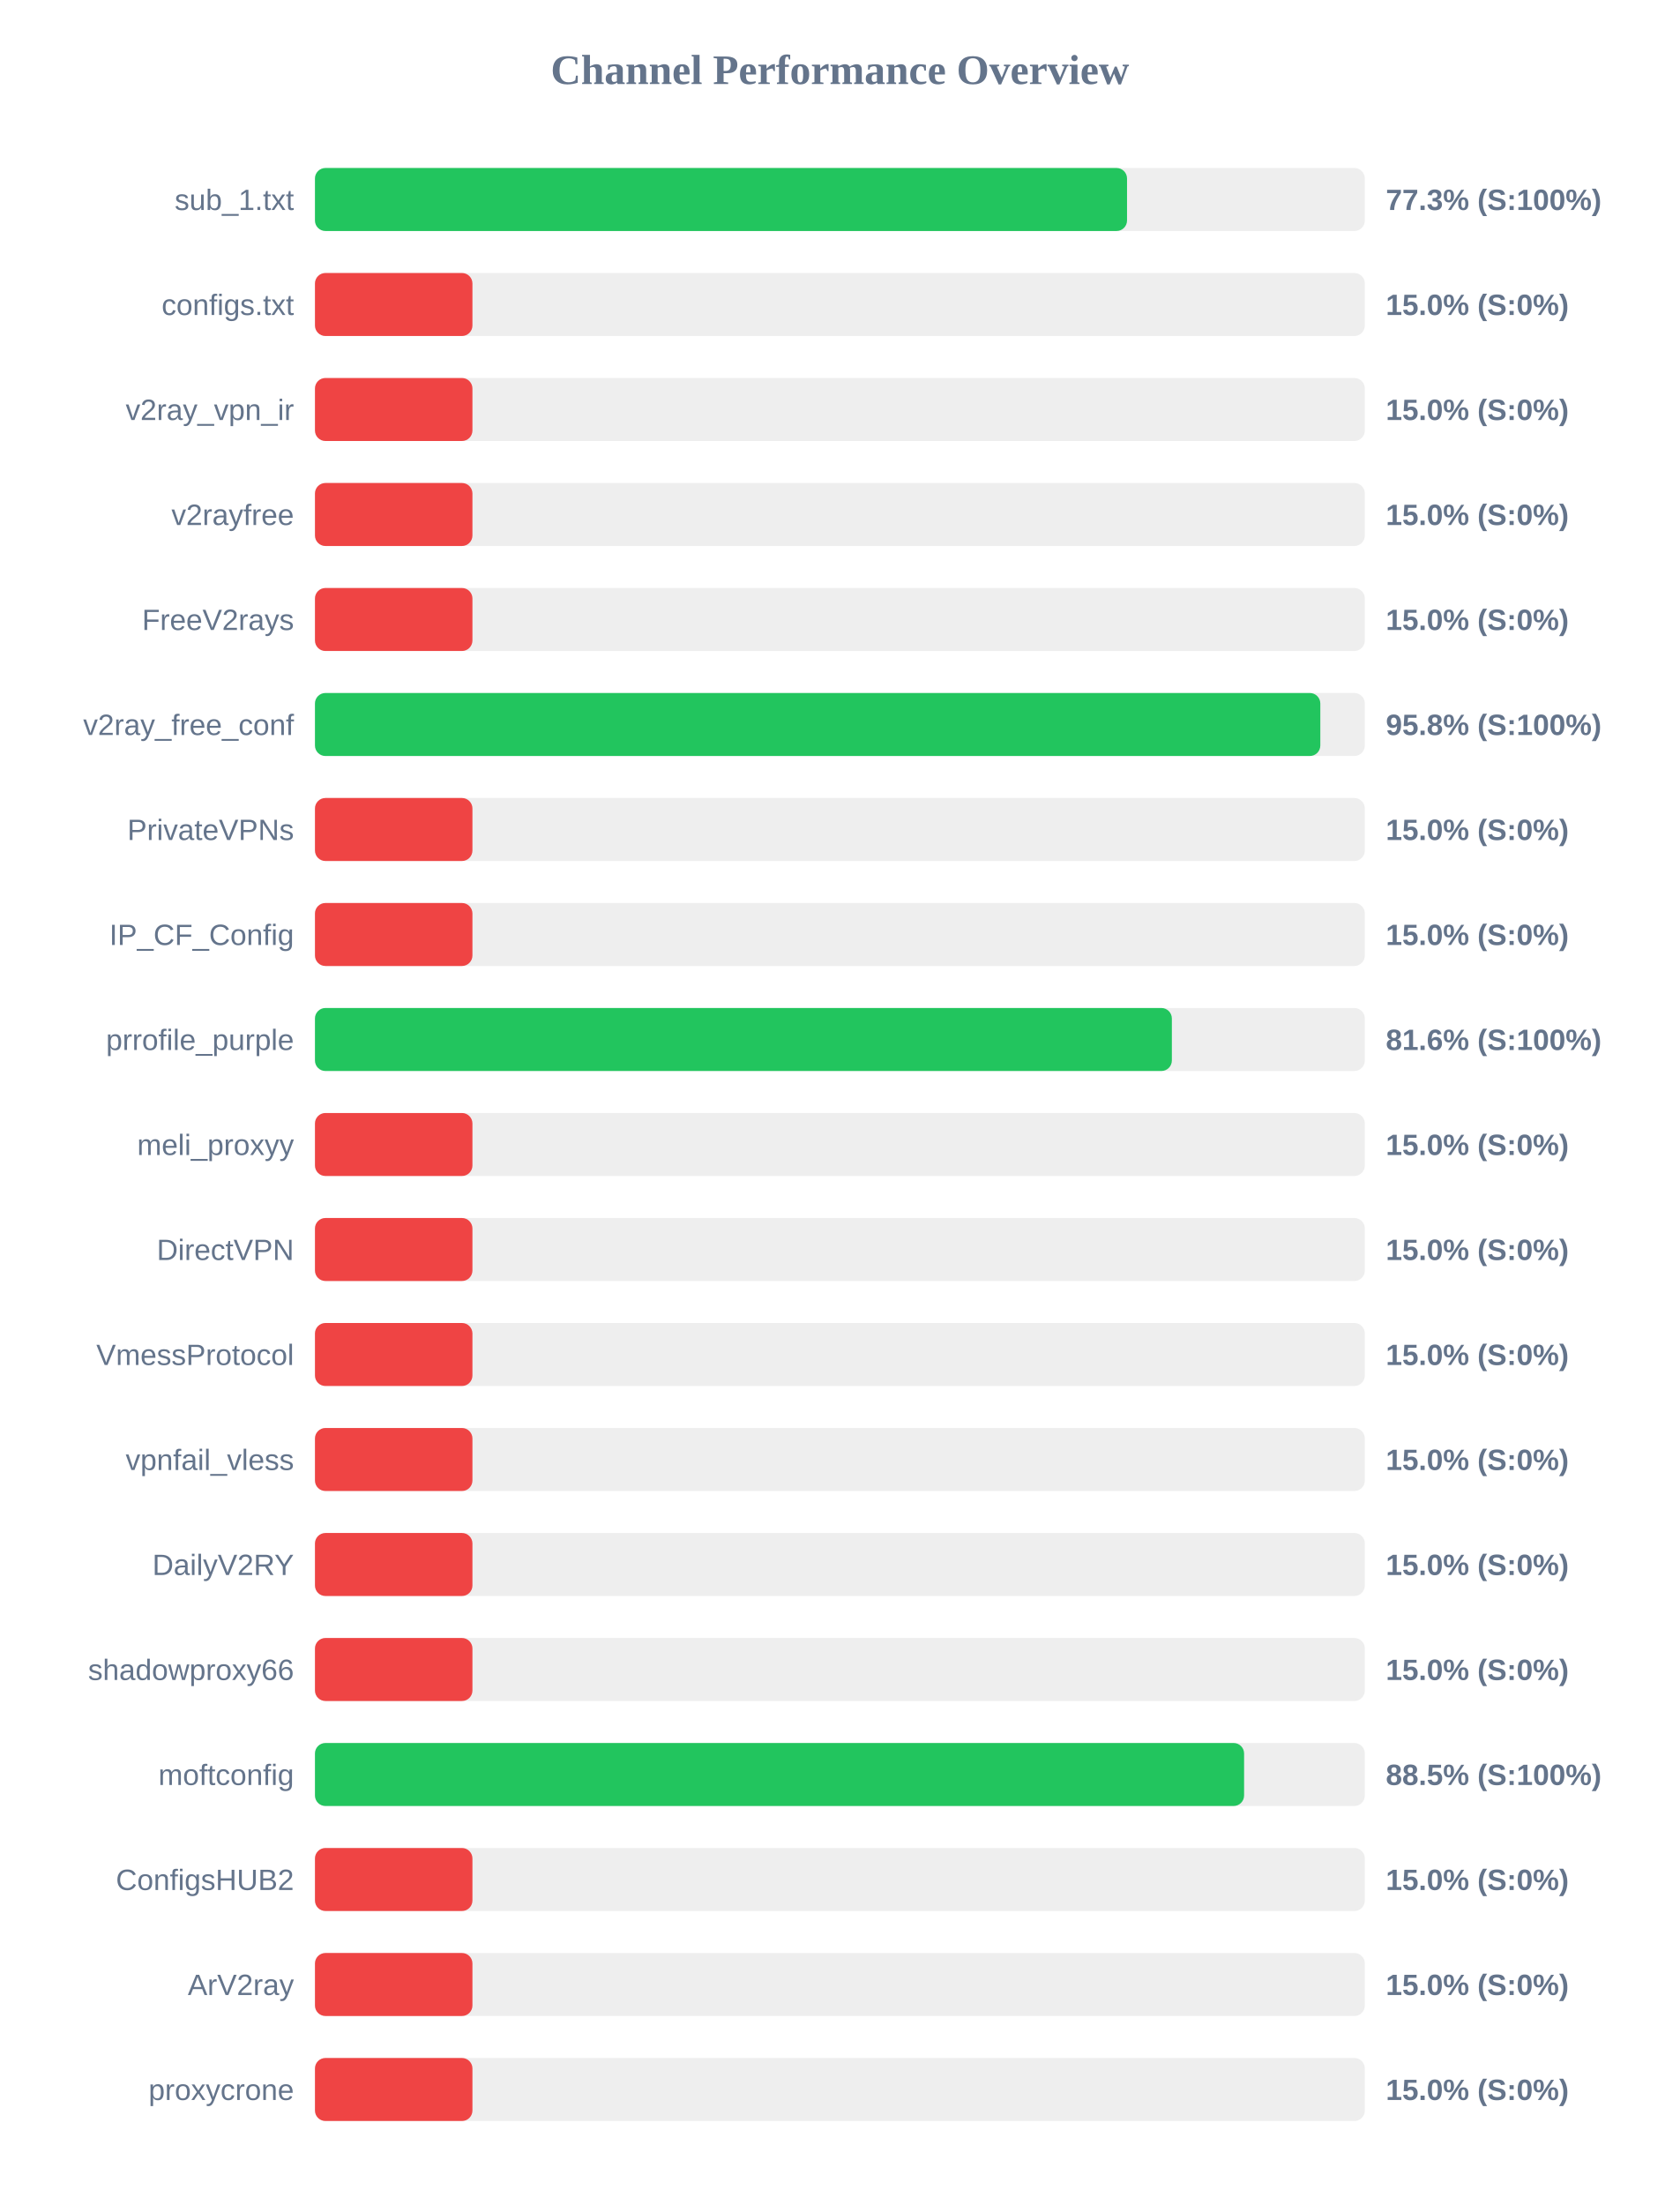
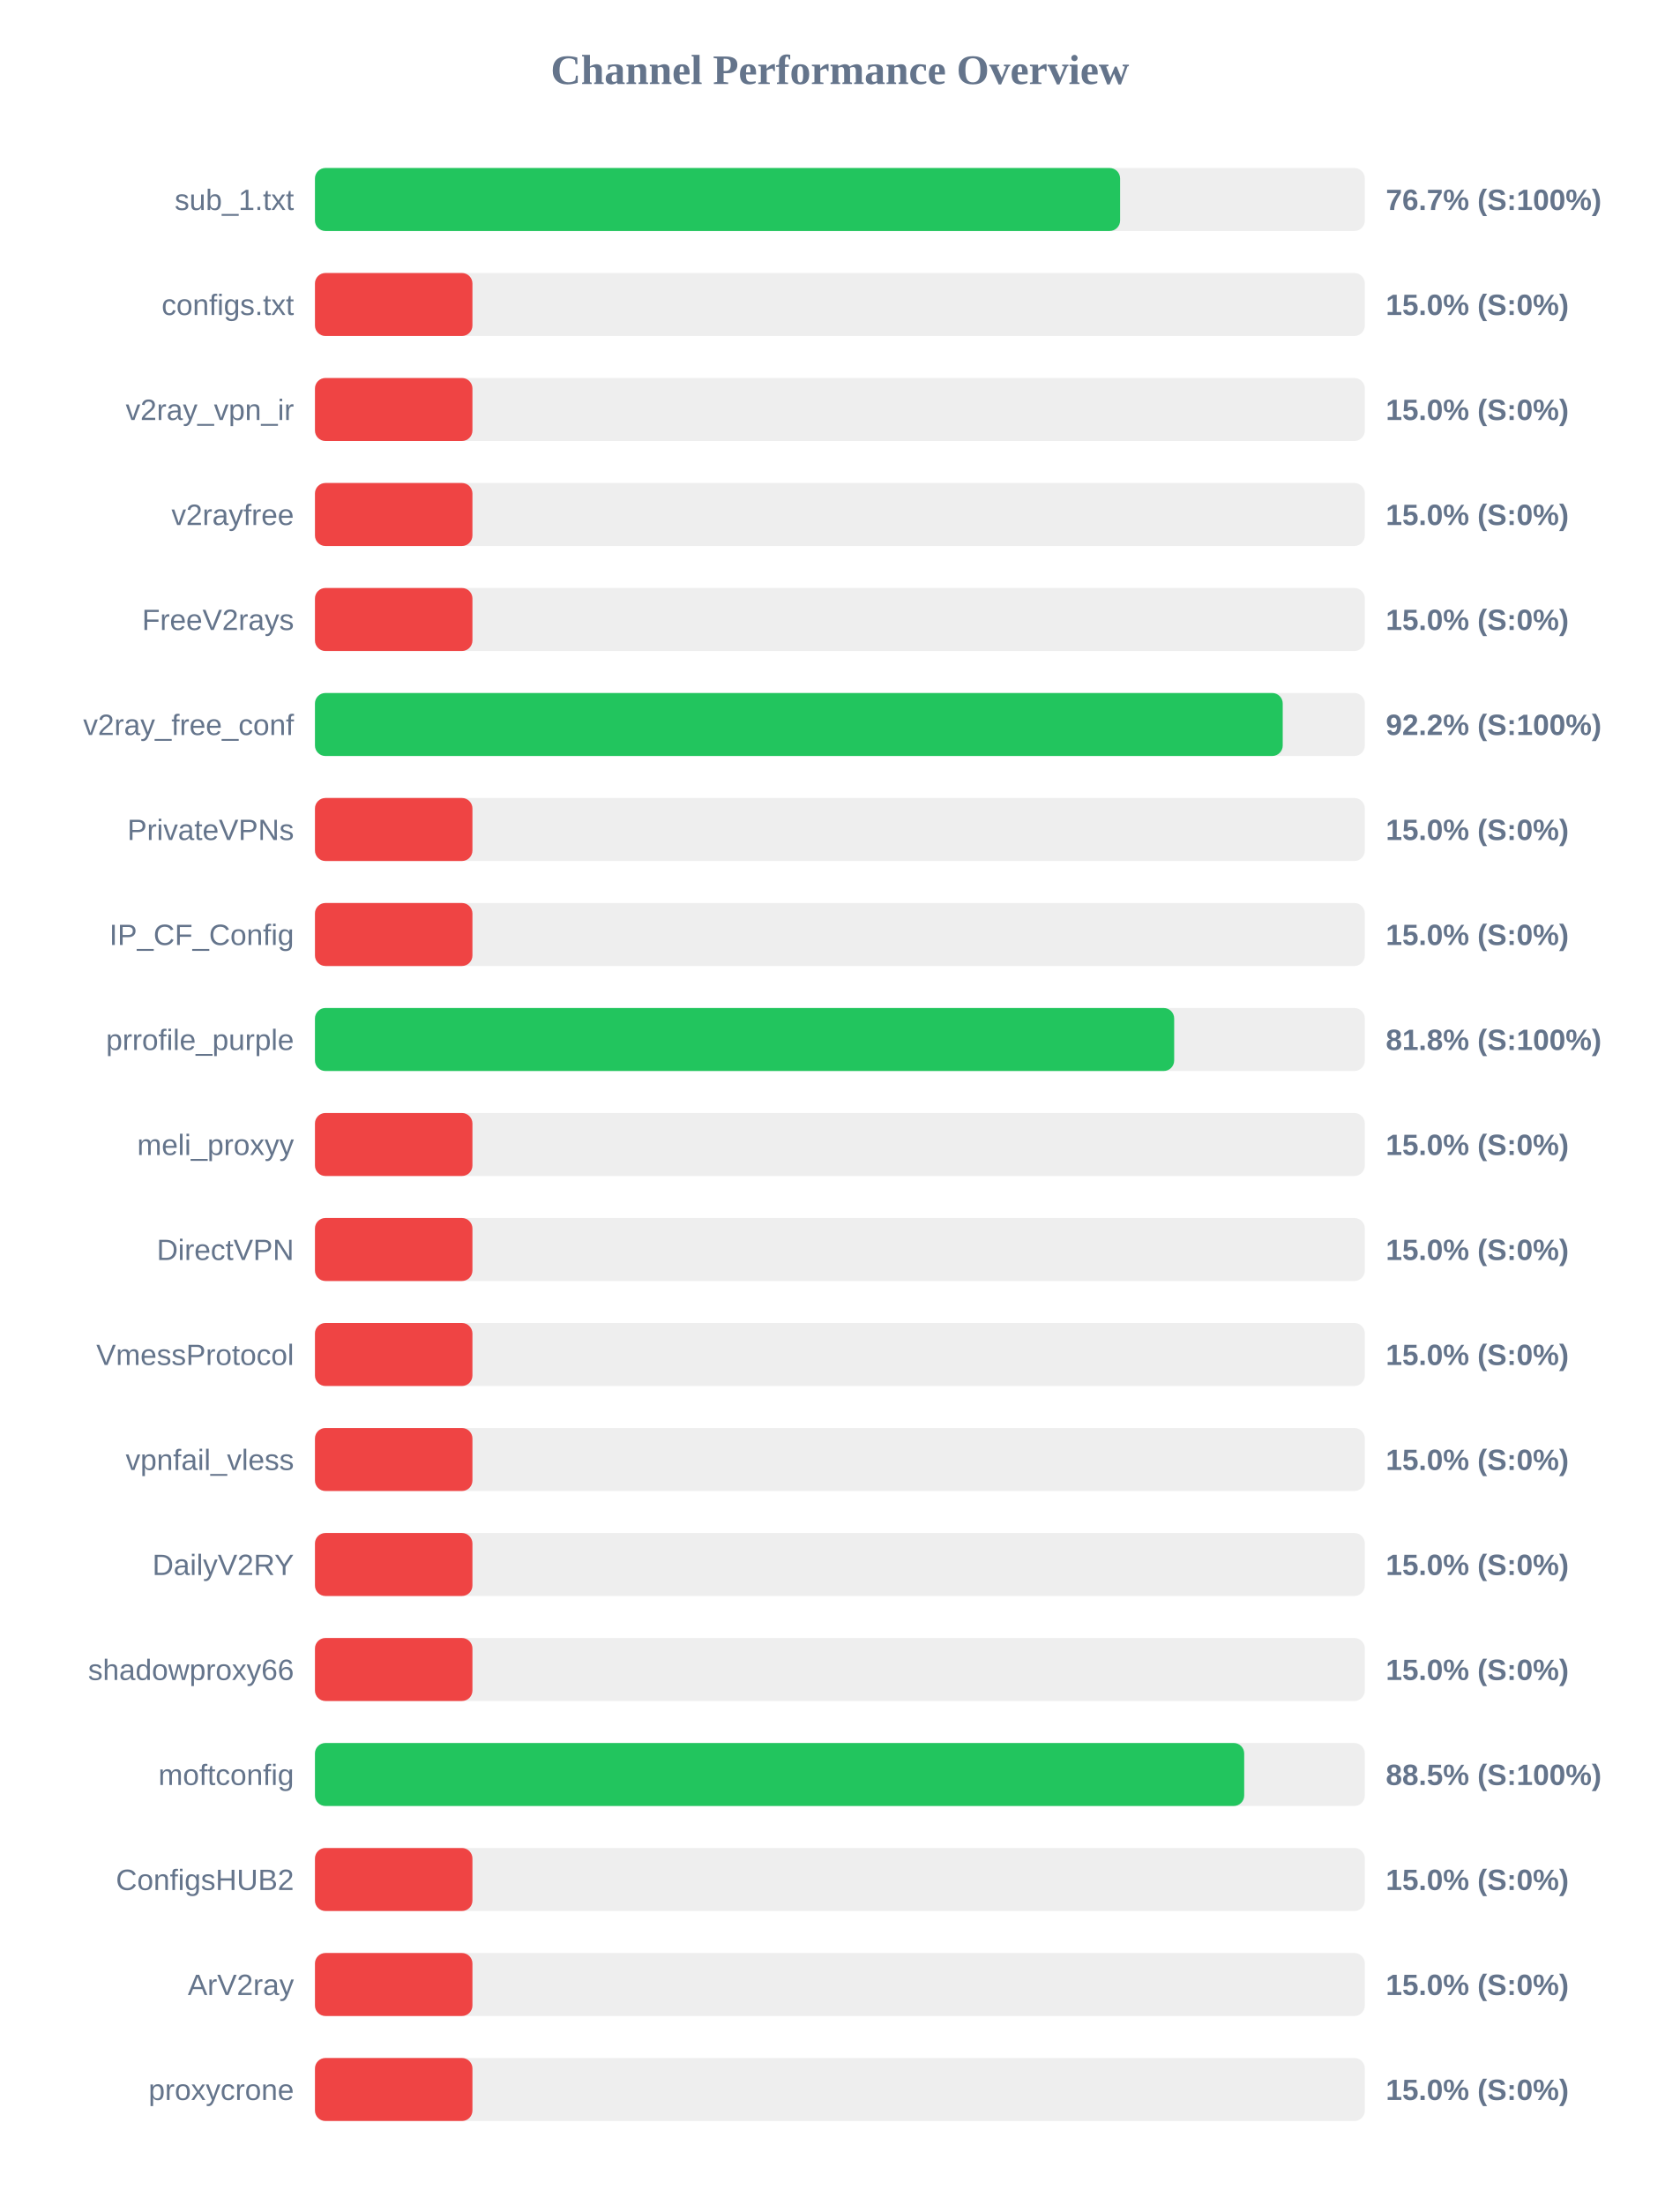
<svg xmlns="http://www.w3.org/2000/svg" width="800" height="1050" version="1.1">
  <style>
        .row { font: 14px Arial; fill: #64748b; }
        .score { font: bold 14px Arial; fill: #64748b; }
    </style>
  <text x="400" y="40" text-anchor="middle" font-size="20px" font-weight="bold" fill="#64748b">Channel Performance Overview</text>
  <rect x="150" y="80" width="500" height="30" fill="#eee" rx="5" />
-   <rect x="150" y="80" width="386.75" height="30" fill="#22c55e" rx="5" />
+   <rect x="150" y="80" width="383.45" height="30" fill="#22c55e" rx="5" />
  <text x="140" y="100" text-anchor="end" class="row">sub_1.txt</text>
-   <text x="660" y="100" text-anchor="start" class="score">77.3% (S:100%)</text>
+   <text x="660" y="100" text-anchor="start" class="score">76.7% (S:100%)</text>
  <rect x="150" y="130" width="500" height="30" fill="#eee" rx="5" />
  <rect x="150" y="130" width="75.0" height="30" fill="#ef4444" rx="5" />
  <text x="140" y="150" text-anchor="end" class="row">configs.txt</text>
  <text x="660" y="150" text-anchor="start" class="score">15.0% (S:0%)</text>
  <rect x="150" y="180" width="500" height="30" fill="#eee" rx="5" />
  <rect x="150" y="180" width="75.0" height="30" fill="#ef4444" rx="5" />
  <text x="140" y="200" text-anchor="end" class="row">v2ray_vpn_ir</text>
  <text x="660" y="200" text-anchor="start" class="score">15.0% (S:0%)</text>
  <rect x="150" y="230" width="500" height="30" fill="#eee" rx="5" />
  <rect x="150" y="230" width="75.0" height="30" fill="#ef4444" rx="5" />
  <text x="140" y="250" text-anchor="end" class="row">v2rayfree</text>
  <text x="660" y="250" text-anchor="start" class="score">15.0% (S:0%)</text>
  <rect x="150" y="280" width="500" height="30" fill="#eee" rx="5" />
  <rect x="150" y="280" width="75.0" height="30" fill="#ef4444" rx="5" />
  <text x="140" y="300" text-anchor="end" class="row">FreeV2rays</text>
  <text x="660" y="300" text-anchor="start" class="score">15.0% (S:0%)</text>
  <rect x="150" y="330" width="500" height="30" fill="#eee" rx="5" />
-   <rect x="150" y="330" width="478.8" height="30" fill="#22c55e" rx="5" />
+   <rect x="150" y="330" width="460.9" height="30" fill="#22c55e" rx="5" />
  <text x="140" y="350" text-anchor="end" class="row">v2ray_free_conf</text>
-   <text x="660" y="350" text-anchor="start" class="score">95.8% (S:100%)</text>
+   <text x="660" y="350" text-anchor="start" class="score">92.2% (S:100%)</text>
  <rect x="150" y="380" width="500" height="30" fill="#eee" rx="5" />
  <rect x="150" y="380" width="75.0" height="30" fill="#ef4444" rx="5" />
  <text x="140" y="400" text-anchor="end" class="row">PrivateVPNs</text>
  <text x="660" y="400" text-anchor="start" class="score">15.0% (S:0%)</text>
  <rect x="150" y="430" width="500" height="30" fill="#eee" rx="5" />
  <rect x="150" y="430" width="75.0" height="30" fill="#ef4444" rx="5" />
  <text x="140" y="450" text-anchor="end" class="row">IP_CF_Config</text>
  <text x="660" y="450" text-anchor="start" class="score">15.0% (S:0%)</text>
  <rect x="150" y="480" width="500" height="30" fill="#eee" rx="5" />
-   <rect x="150" y="480" width="408.1" height="30" fill="#22c55e" rx="5" />
+   <rect x="150" y="480" width="409.2" height="30" fill="#22c55e" rx="5" />
  <text x="140" y="500" text-anchor="end" class="row">prrofile_purple</text>
-   <text x="660" y="500" text-anchor="start" class="score">81.6% (S:100%)</text>
+   <text x="660" y="500" text-anchor="start" class="score">81.8% (S:100%)</text>
  <rect x="150" y="530" width="500" height="30" fill="#eee" rx="5" />
  <rect x="150" y="530" width="75.0" height="30" fill="#ef4444" rx="5" />
  <text x="140" y="550" text-anchor="end" class="row">meli_proxyy</text>
  <text x="660" y="550" text-anchor="start" class="score">15.0% (S:0%)</text>
  <rect x="150" y="580" width="500" height="30" fill="#eee" rx="5" />
  <rect x="150" y="580" width="75.0" height="30" fill="#ef4444" rx="5" />
  <text x="140" y="600" text-anchor="end" class="row">DirectVPN</text>
  <text x="660" y="600" text-anchor="start" class="score">15.0% (S:0%)</text>
  <rect x="150" y="630" width="500" height="30" fill="#eee" rx="5" />
  <rect x="150" y="630" width="75.0" height="30" fill="#ef4444" rx="5" />
  <text x="140" y="650" text-anchor="end" class="row">VmessProtocol</text>
  <text x="660" y="650" text-anchor="start" class="score">15.0% (S:0%)</text>
  <rect x="150" y="680" width="500" height="30" fill="#eee" rx="5" />
  <rect x="150" y="680" width="75.0" height="30" fill="#ef4444" rx="5" />
  <text x="140" y="700" text-anchor="end" class="row">vpnfail_vless</text>
  <text x="660" y="700" text-anchor="start" class="score">15.0% (S:0%)</text>
  <rect x="150" y="730" width="500" height="30" fill="#eee" rx="5" />
  <rect x="150" y="730" width="75.0" height="30" fill="#ef4444" rx="5" />
  <text x="140" y="750" text-anchor="end" class="row">DailyV2RY</text>
  <text x="660" y="750" text-anchor="start" class="score">15.0% (S:0%)</text>
  <rect x="150" y="780" width="500" height="30" fill="#eee" rx="5" />
  <rect x="150" y="780" width="75.0" height="30" fill="#ef4444" rx="5" />
  <text x="140" y="800" text-anchor="end" class="row">shadowproxy66</text>
  <text x="660" y="800" text-anchor="start" class="score">15.0% (S:0%)</text>
  <rect x="150" y="830" width="500" height="30" fill="#eee" rx="5" />
-   <rect x="150" y="830" width="442.5" height="30" fill="#22c55e" rx="5" />
+   <rect x="150" y="830" width="442.55" height="30" fill="#22c55e" rx="5" />
  <text x="140" y="850" text-anchor="end" class="row">moftconfig</text>
  <text x="660" y="850" text-anchor="start" class="score">88.5% (S:100%)</text>
  <rect x="150" y="880" width="500" height="30" fill="#eee" rx="5" />
  <rect x="150" y="880" width="75.0" height="30" fill="#ef4444" rx="5" />
  <text x="140" y="900" text-anchor="end" class="row">ConfigsHUB2</text>
  <text x="660" y="900" text-anchor="start" class="score">15.0% (S:0%)</text>
  <rect x="150" y="930" width="500" height="30" fill="#eee" rx="5" />
  <rect x="150" y="930" width="75.0" height="30" fill="#ef4444" rx="5" />
  <text x="140" y="950" text-anchor="end" class="row">ArV2ray</text>
  <text x="660" y="950" text-anchor="start" class="score">15.0% (S:0%)</text>
  <rect x="150" y="980" width="500" height="30" fill="#eee" rx="5" />
  <rect x="150" y="980" width="75.0" height="30" fill="#ef4444" rx="5" />
  <text x="140" y="1000" text-anchor="end" class="row">proxycrone</text>
  <text x="660" y="1000" text-anchor="start" class="score">15.0% (S:0%)</text>
</svg>
